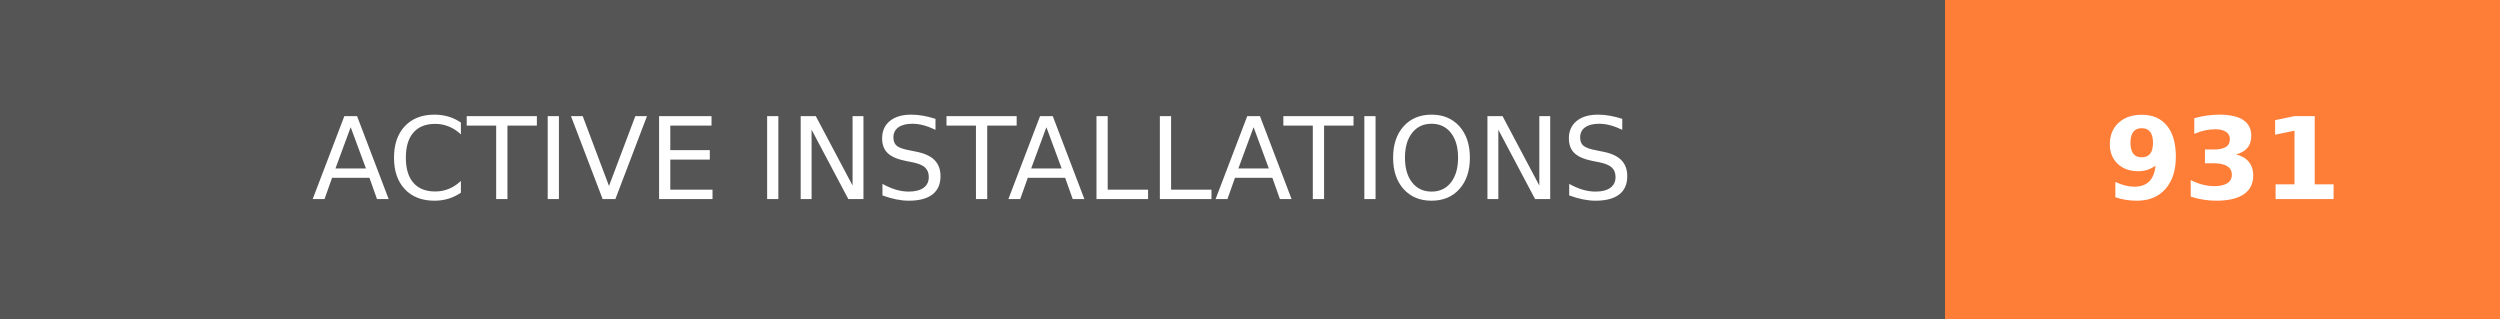
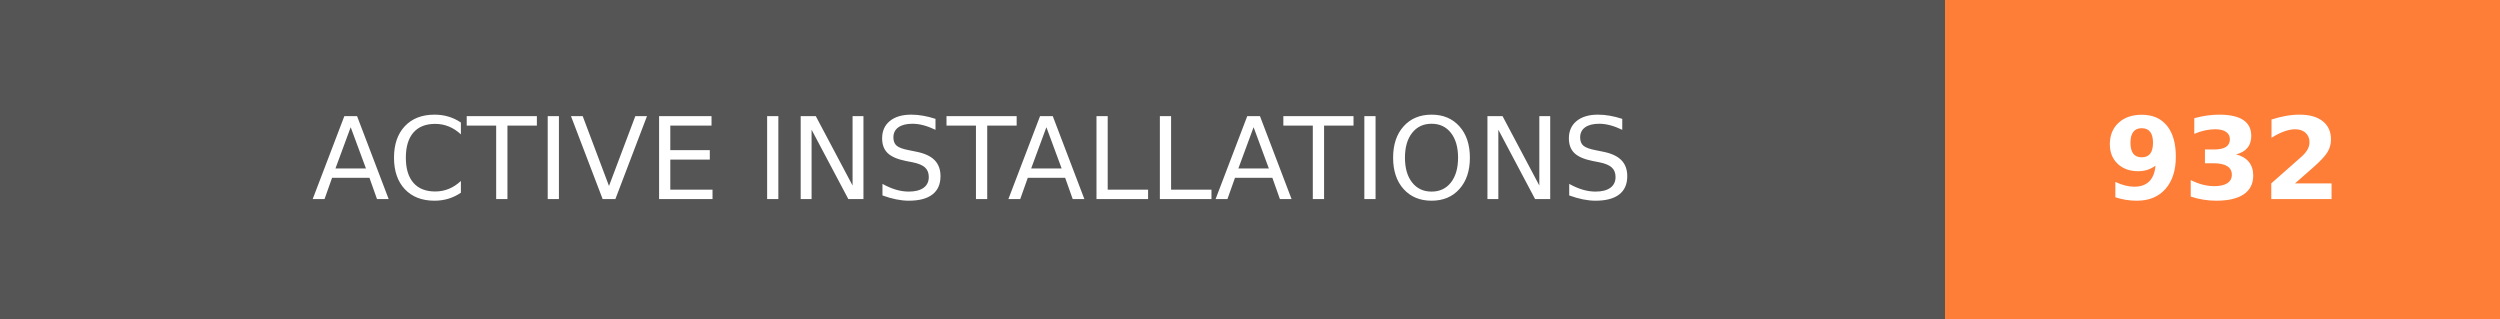
- <svg xmlns="http://www.w3.org/2000/svg" width="219.75" height="28" role="img" aria-label="ACTIVE INSTALLATIONS: 931">
+ <svg xmlns="http://www.w3.org/2000/svg" width="219.75" height="28" role="img" aria-label="ACTIVE INSTALLATIONS: 932">
  <g shape-rendering="crispEdges">
    <rect width="171" height="28" fill="#555" />
    <rect x="171" width="48.75" height="28" fill="#fe7d37" />
  </g>
  <g fill="#fff" text-anchor="middle" font-family="Verdana,Geneva,DejaVu Sans,sans-serif" text-rendering="geometricPrecision" font-size="100">
    <text transform="scale(.1)" x="855" y="175" textLength="1470" fill="#fff">ACTIVE INSTALLATIONS</text>
-     <text transform="scale(.1)" x="1953.75" y="175" textLength="247.5" fill="#fff" font-weight="bold">931</text>
+     <text transform="scale(.1)" x="1953.75" y="175" textLength="247.5" fill="#fff" font-weight="bold">932</text>
  </g>
</svg>
